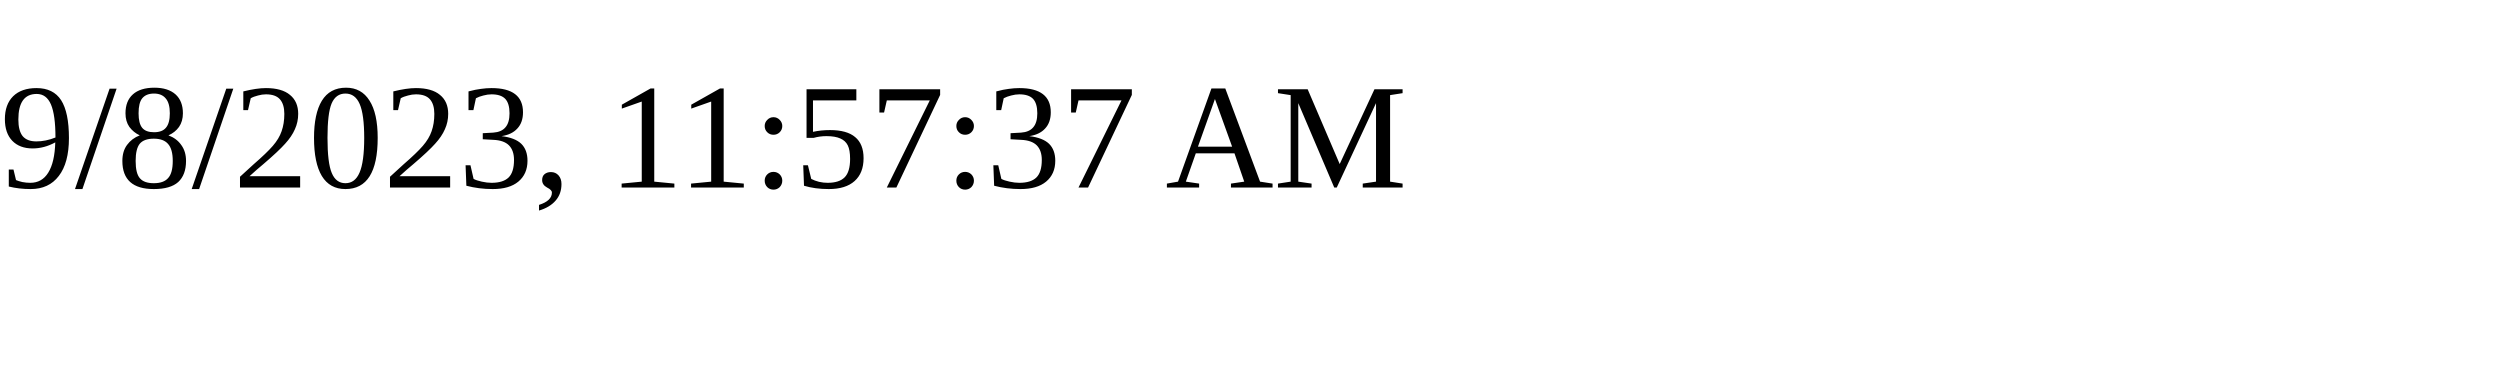
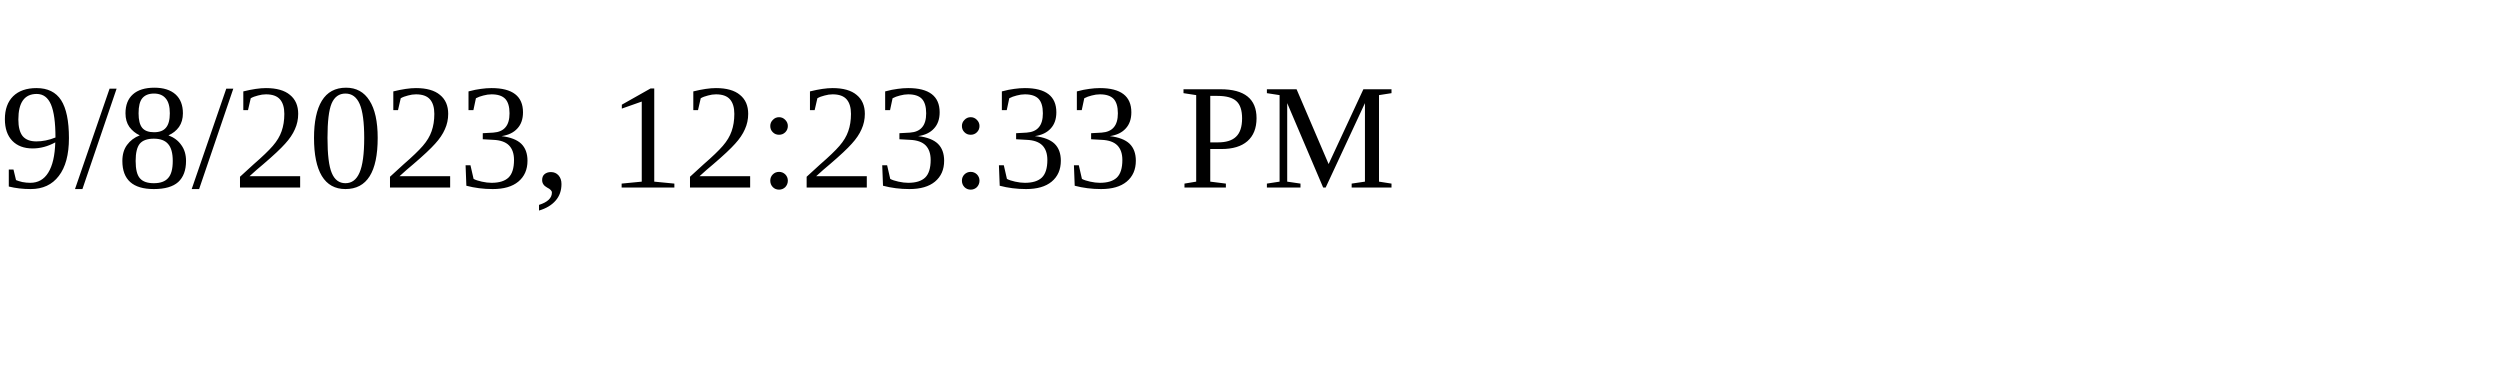
<svg xmlns="http://www.w3.org/2000/svg" height="30" width="200">
-   <text x="0" y="15">9/8/2023, 11:57:37 AM</text>
+   <text x="0" y="15">9/8/2023, 12:23:33 PM</text>
</svg>
